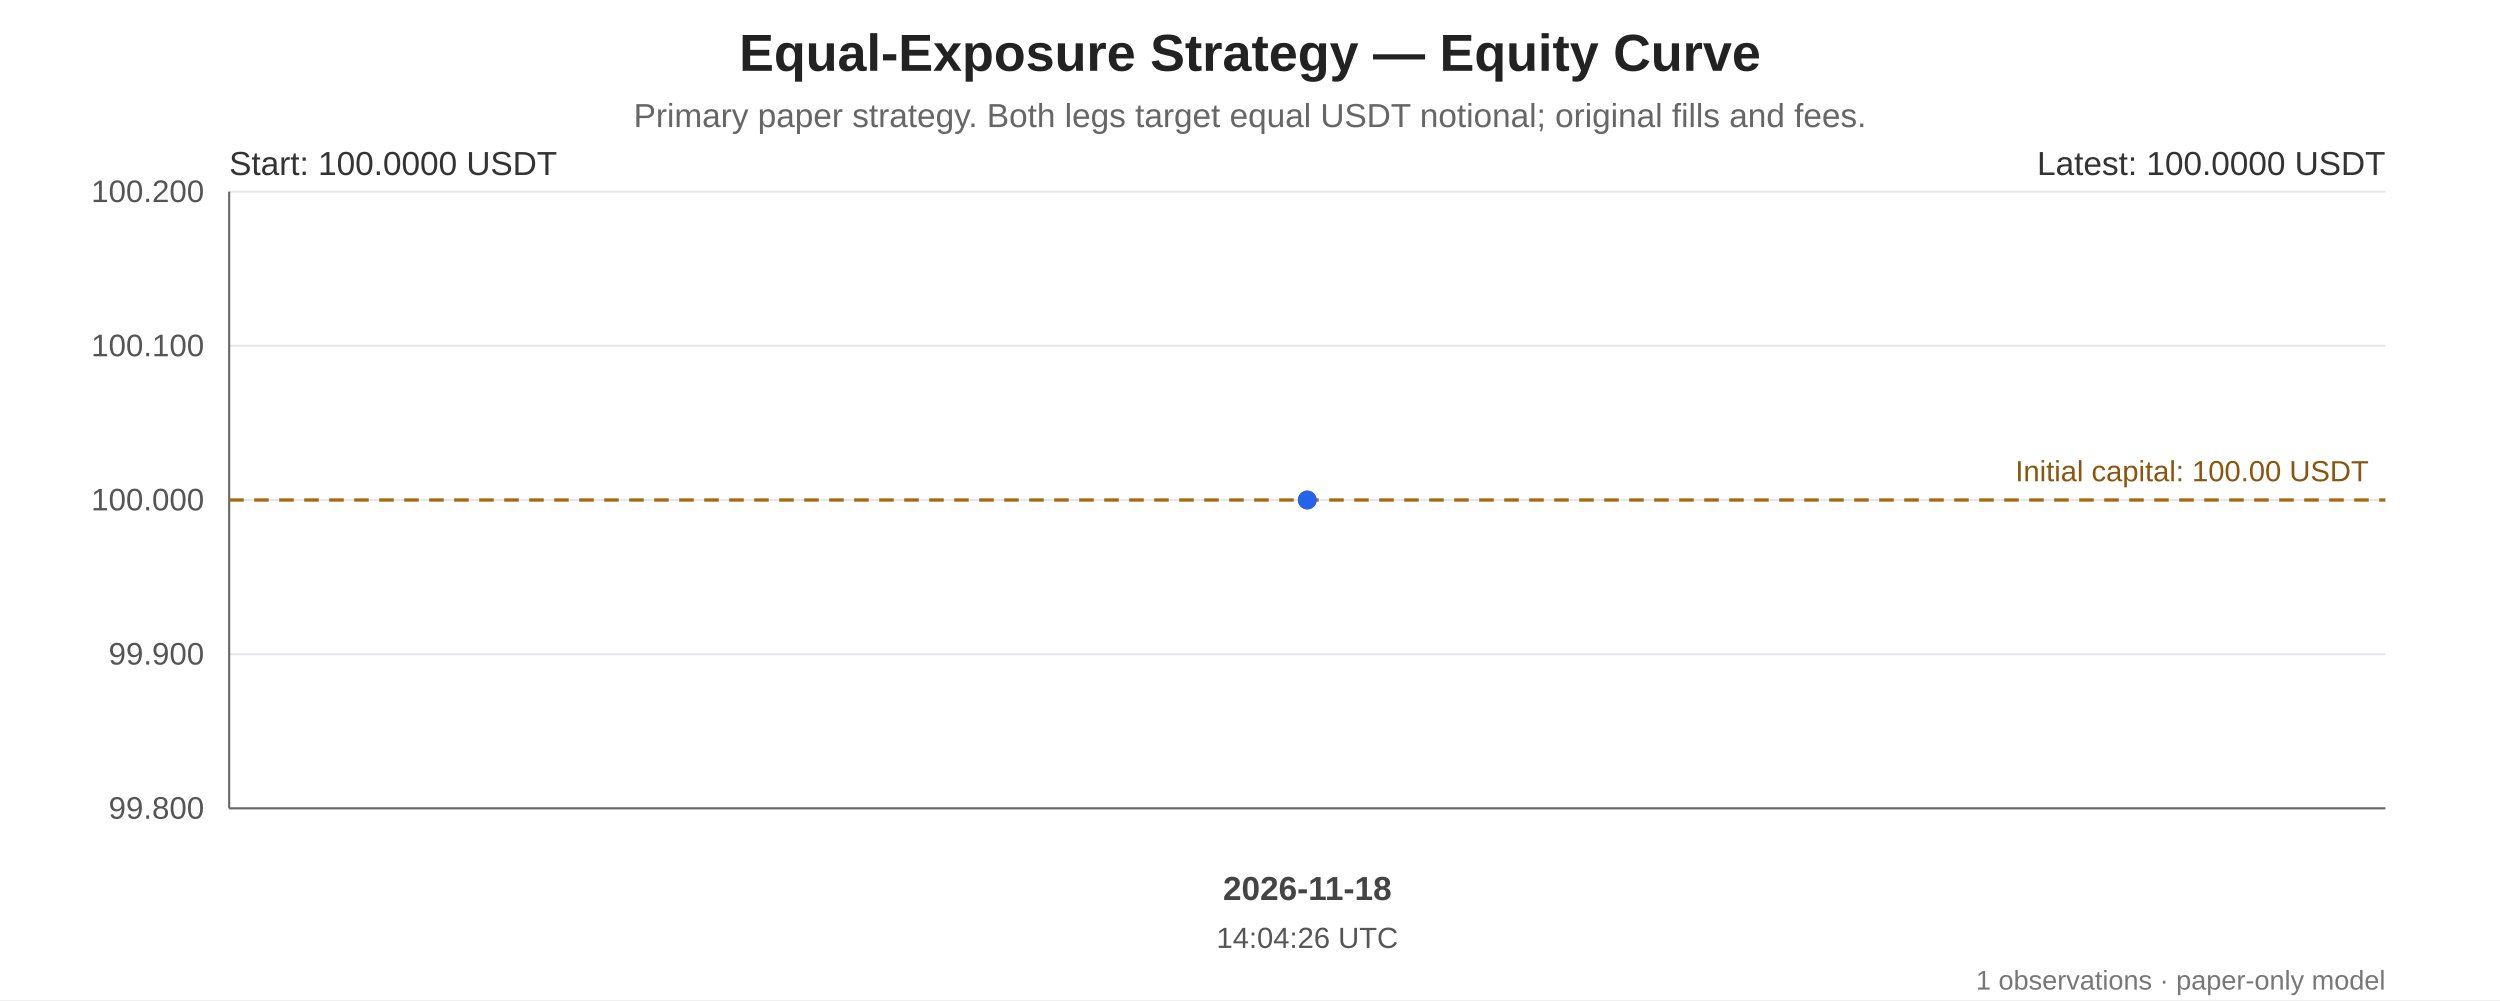
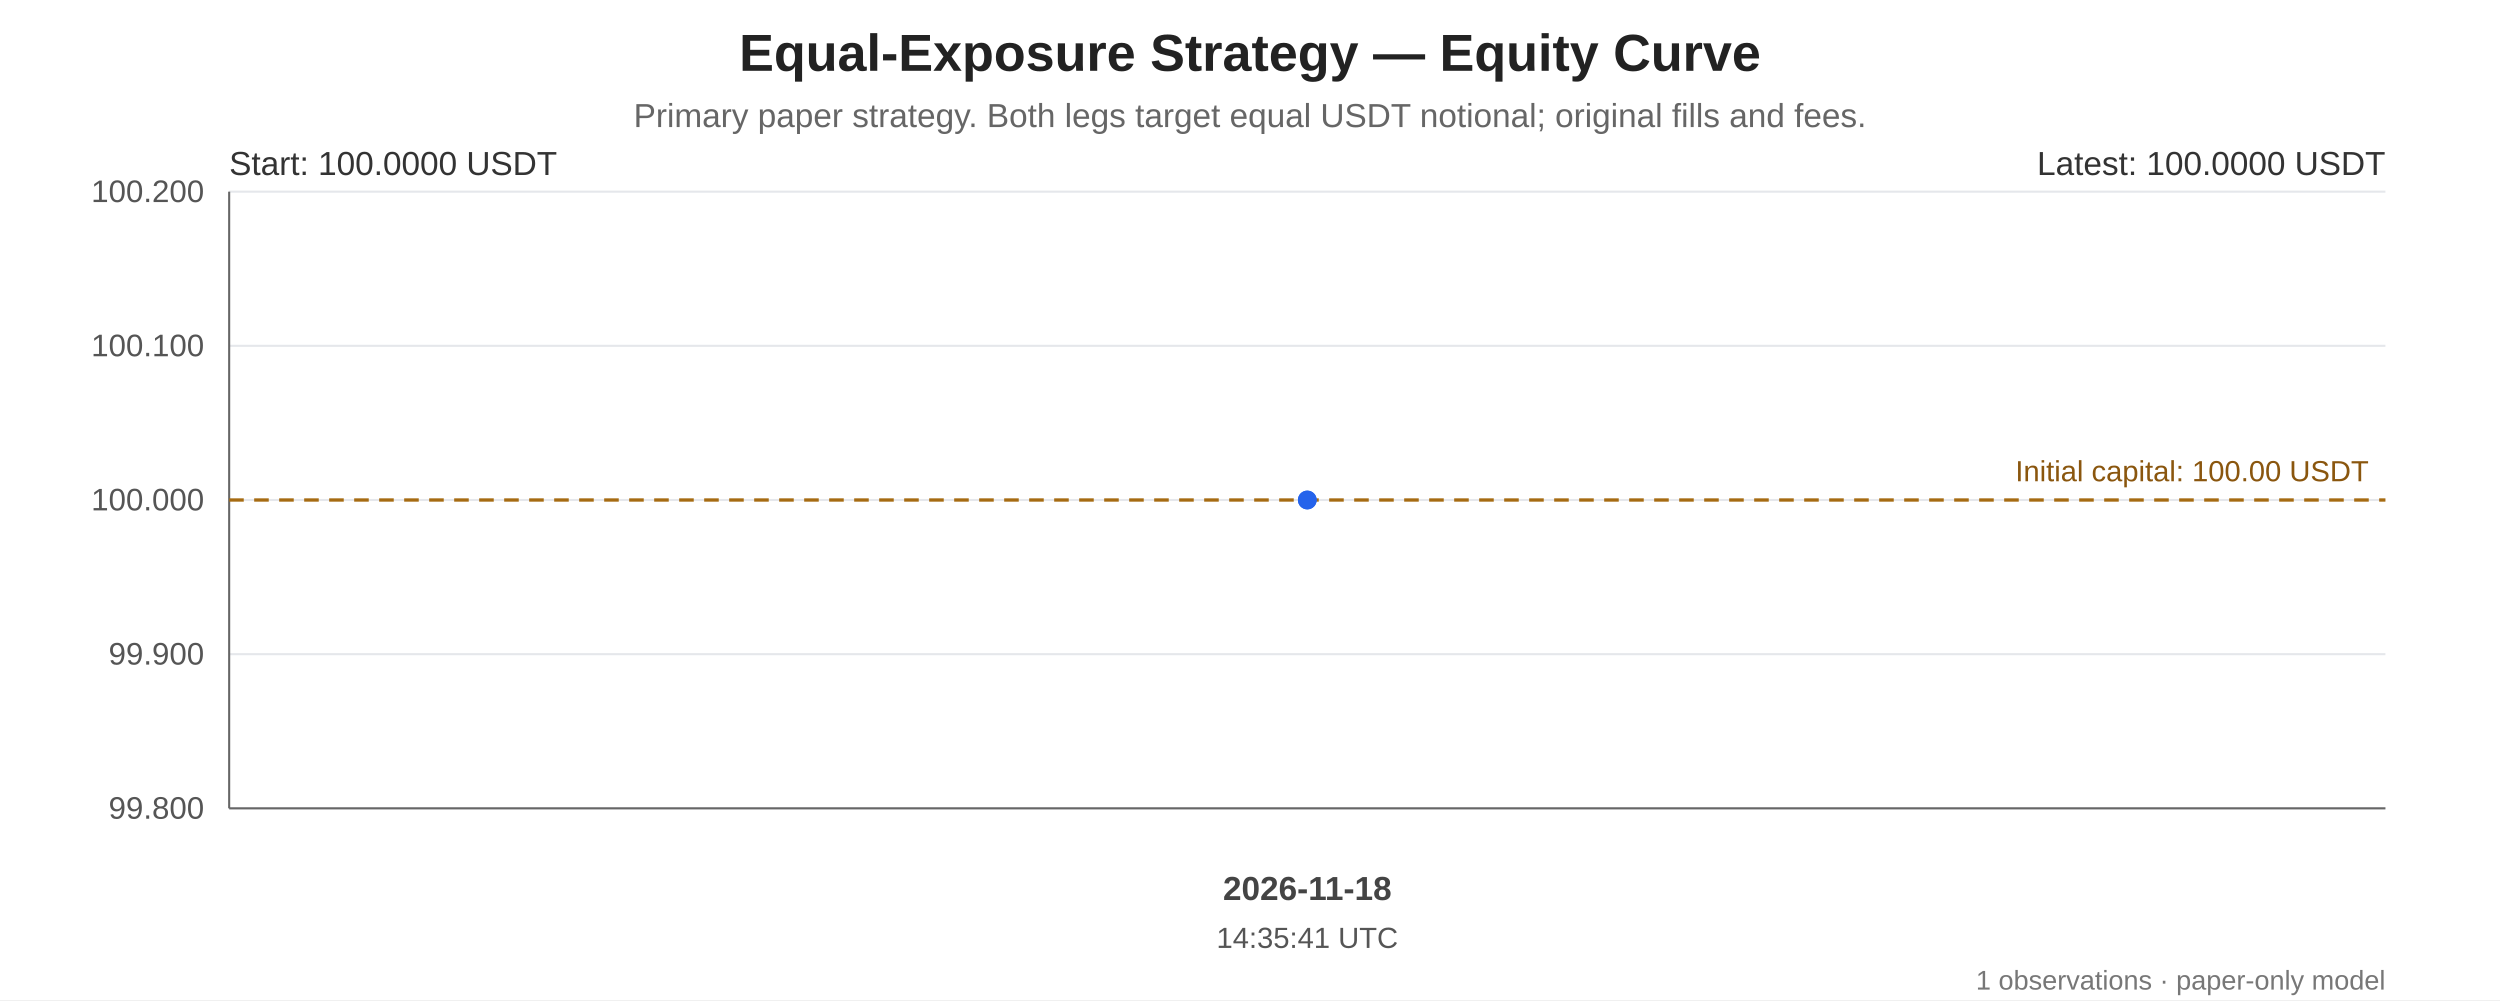
<svg xmlns="http://www.w3.org/2000/svg" width="1200" height="480" viewBox="0 0 1200 480" role="img" aria-labelledby="chart-title chart-desc">
  <rect width="100%" height="100%" fill="#ffffff" />
  <g font-family="Arial, sans-serif" fill="#222">
    <text x="600.0" y="34" font-size="25" font-weight="bold" text-anchor="middle">Equal-Exposure Strategy — Equity Curve</text>
    <text x="600.0" y="61" font-size="16" fill="#666" text-anchor="middle">Primary paper strategy. Both legs target equal USDT notional; original fills and fees.</text>
    <line x1="110" y1="92.00" x2="1145" y2="92.00" stroke="#e5e7eb" stroke-width="1" />
    <text x="98" y="97.00" text-anchor="end" font-size="15" fill="#555">100.200</text>
    <line x1="110" y1="166.00" x2="1145" y2="166.00" stroke="#e5e7eb" stroke-width="1" />
    <text x="98" y="171.00" text-anchor="end" font-size="15" fill="#555">100.100</text>
    <line x1="110" y1="240.00" x2="1145" y2="240.00" stroke="#e5e7eb" stroke-width="1" />
    <text x="98" y="245.00" text-anchor="end" font-size="15" fill="#555">100.000</text>
    <line x1="110" y1="314.00" x2="1145" y2="314.00" stroke="#e5e7eb" stroke-width="1" />
    <text x="98" y="319.00" text-anchor="end" font-size="15" fill="#555">99.900</text>
    <line x1="110" y1="388.00" x2="1145" y2="388.00" stroke="#e5e7eb" stroke-width="1" />
    <text x="98" y="393.00" text-anchor="end" font-size="15" fill="#555">99.800</text>
    <line x1="110" y1="92" x2="110" y2="388" stroke="#666" />
    <line x1="110" y1="388" x2="1145" y2="388" stroke="#666" />
    <line x1="110" y1="240.00" x2="1145" y2="240.00" stroke="#a66b12" stroke-width="1.6" stroke-dasharray="7 5" />
    <text x="1137" y="231.00" text-anchor="end" font-size="14" fill="#8a560e">Initial capital: 100.00 USDT</text>
    <polygon points="627.50,240.00 627.50,388 627.50,388" fill="#2563eb" opacity="0.10" />
    <polyline points="627.50,240.00" fill="none" stroke="#2563eb" stroke-width="3.2" stroke-linejoin="round" stroke-linecap="round" />
    <circle cx="627.50" cy="240.00" r="4.5" fill="#2563eb" />
    <circle cx="627.50" cy="240.00" r="4.5" fill="#2563eb" />
    <text x="110" y="84" font-size="16" fill="#333">Start: 100.0000 USDT</text>
    <text x="1145" y="84" text-anchor="end" font-size="16" fill="#333">Latest: 100.0000 USDT</text>
    <text x="627.50" y="432" text-anchor="middle" font-size="16" font-weight="bold" fill="#444">2026-11-18</text>
-     <text x="627.50" y="455" text-anchor="middle" font-size="14" fill="#555">14:04:26 UTC</text>
+     <text x="627.50" y="455" text-anchor="middle" font-size="14" fill="#555">14:35:41 UTC</text>
    <text x="1145" y="475" text-anchor="end" font-size="13" fill="#777">1 observations · paper-only model</text>
  </g>
</svg>
